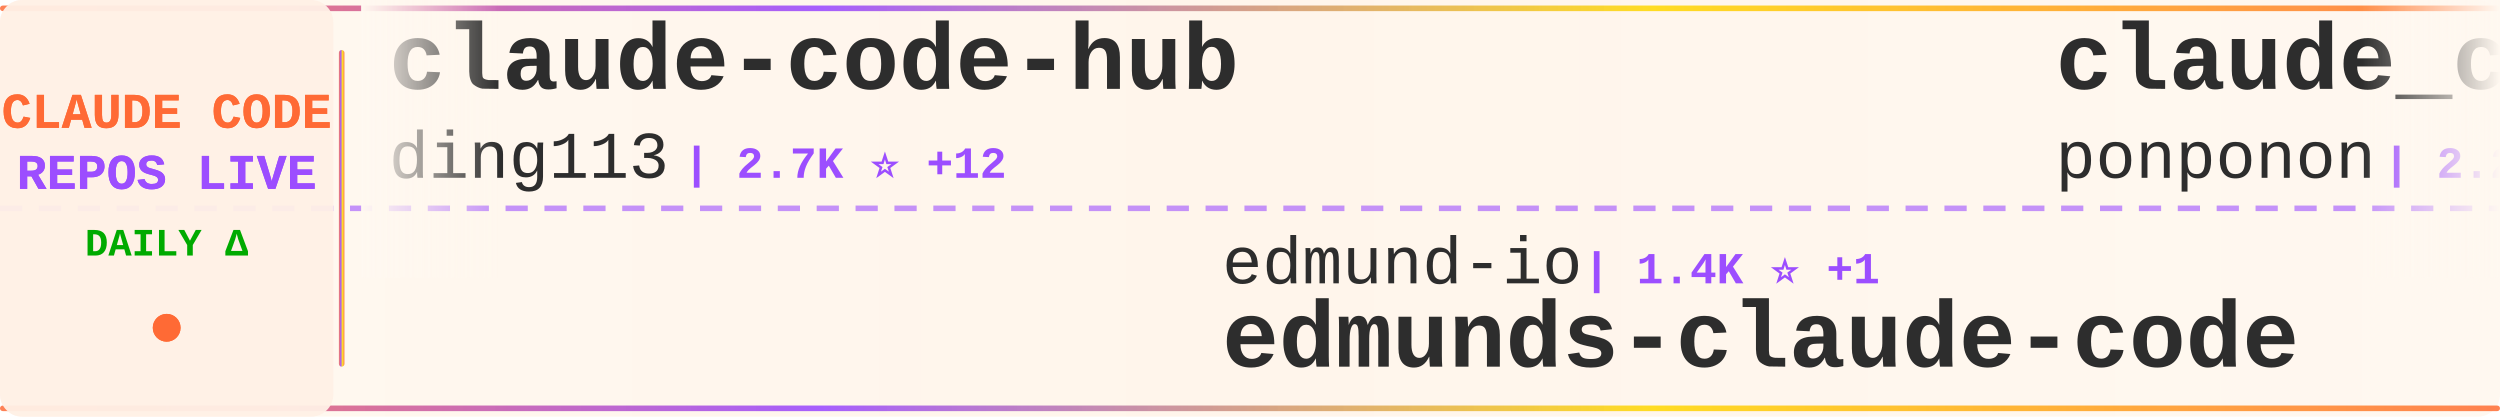
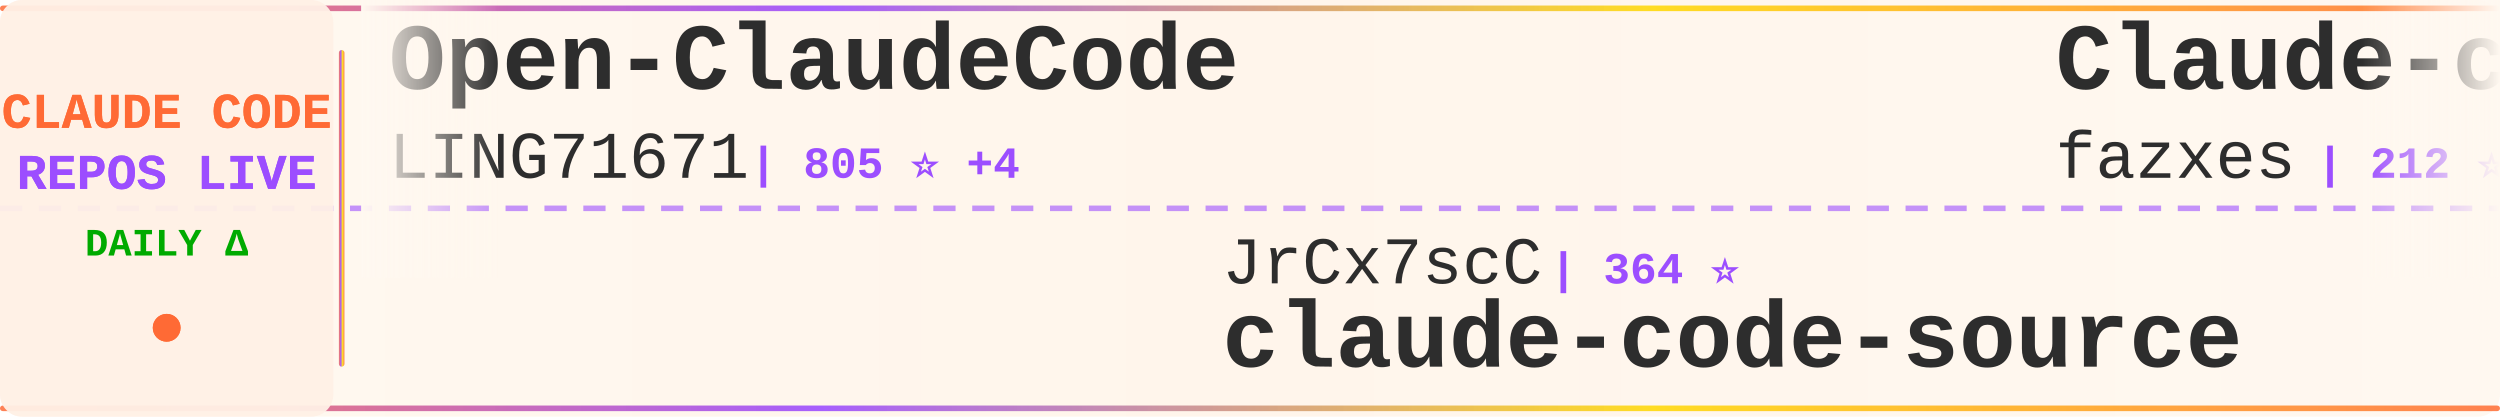
<svg xmlns="http://www.w3.org/2000/svg" width="900" height="150">
  <defs>
    <linearGradient id="tickerBg" x1="0%" y1="0%" x2="100%" y2="0%">
      <stop offset="0%" style="stop-color:#fff8f0;stop-opacity:0.98" />
      <stop offset="50%" style="stop-color:#fff5eb;stop-opacity:1" />
      <stop offset="100%" style="stop-color:#fff8f0;stop-opacity:0.98" />
    </linearGradient>
    <linearGradient id="borderGrad" x1="0%" y1="0%" x2="100%" y2="0%">
      <stop offset="0%" style="stop-color:#FF6B35;stop-opacity:0.85">
        <animate attributeName="stop-opacity" values="0.85;1;0.85" dur="2s" repeatCount="indefinite" />
      </stop>
      <stop offset="33%" style="stop-color:#9C4EFF;stop-opacity:0.9">
        <animate attributeName="stop-opacity" values="0.9;1;0.9" dur="2.2s" repeatCount="indefinite" />
      </stop>
      <stop offset="66%" style="stop-color:#FFD700;stop-opacity:0.85">
        <animate attributeName="stop-opacity" values="0.85;1;0.85" dur="1.8s" repeatCount="indefinite" />
      </stop>
      <stop offset="100%" style="stop-color:#FF6B35;stop-opacity:0.85">
        <animate attributeName="stop-opacity" values="0.85;1;0.85" dur="2s" repeatCount="indefinite" />
      </stop>
    </linearGradient>
    <filter id="textGlow">
      <feGaussianBlur stdDeviation="0.15" result="coloredBlur" />
      <feMerge>
        <feMergeNode in="coloredBlur" />
        <feMergeNode in="SourceGraphic" />
      </feMerge>
    </filter>
    <filter id="metricGlow">
      <feGaussianBlur stdDeviation="0.2" result="coloredBlur" />
      <feMerge>
        <feMergeNode in="coloredBlur" />
        <feMergeNode in="SourceGraphic" />
      </feMerge>
    </filter>
    <linearGradient id="leftFade" x1="0%" y1="0%" x2="100%" y2="0%">
      <stop offset="0%" style="stop-color:#fff8f0;stop-opacity:1" />
      <stop offset="100%" style="stop-color:#fff8f0;stop-opacity:0" />
    </linearGradient>
    <linearGradient id="rightFade" x1="0%" y1="0%" x2="100%" y2="0%">
      <stop offset="0%" style="stop-color:#fff8f0;stop-opacity:0" />
      <stop offset="100%" style="stop-color:#fff8f0;stop-opacity:1" />
    </linearGradient>
  </defs>
  <rect width="900" height="150" fill="url(#tickerBg)" rx="8" />
  <rect x="0" y="2" width="900" height="2" fill="url(#borderGrad)" rx="1" />
  <rect x="0" y="146" width="900" height="2" fill="url(#borderGrad)" rx="1" />
  <line x1="0" y1="75" x2="900" y2="75" stroke="#9C4EFF" stroke-width="2" stroke-dasharray="8 6" opacity="0.6" />
  <rect x="0" y="0" width="120" height="150" fill="#fff0e6" opacity="0.95" rx="8" />
  <text x="60" y="46" font-family="'Courier New', monospace" font-size="18" font-weight="bold" fill="#FF6B35" text-anchor="middle" filter="url(#textGlow)">
    CLAUDE CODE
  </text>
  <text x="60" y="68" font-family="'Courier New', monospace" font-size="18" font-weight="bold" fill="#9C4EFF" text-anchor="middle" filter="url(#textGlow)">
    REPOS LIVE
  </text>
  <text x="60" y="92" font-family="'Courier New', monospace" font-size="14" font-weight="bold" fill="#00aa00" text-anchor="middle">
    DAILY Δ
  </text>
  <circle cx="60" cy="118" r="5" fill="#FF6B35" filter="url(#metricGlow)">
    <animate attributeName="r" values="4;6;4" dur="1.5s" repeatCount="indefinite" />
    <animate attributeName="opacity" values="0.6;1;0.6" dur="1.5s" repeatCount="indefinite" />
  </circle>
  <rect x="122" y="18" width="2" height="114" fill="url(#borderGrad)" rx="1" />
  <clipPath id="tickerClip">
    <rect x="130" y="0" width="770" height="150" />
  </clipPath>
  <g clip-path="url(#tickerClip)">
    <g id="tickerItems">
      <animateTransform attributeName="transform" attributeType="XML" type="translate" from="0 0" to="-3000 0" dur="54s" repeatCount="indefinite" />
      <g transform="translate(0, 0)">
-         <text x="140" y="32" font-family="'Courier New', monospace" font-size="34" font-weight="bold" fill="#2d2d2d">claude-code-hub</text>
-         <text x="140" y="64" font-family="'Courier New', monospace" font-size="24" font-weight="normal" fill="#2d2d2d" opacity="1.0">ding113</text>
-         <text x="246" y="64" font-family="'Courier New', monospace" font-size="16" font-weight="bold" fill="#9C4EFF"> | 2.7K ⭐ +12</text>
+         <text x="140" y="32" font-family="'Courier New', monospace" font-size="34" font-weight="bold" fill="#2d2d2d">Open-ClaudeCode</text>
+         <text x="140" y="64" font-family="'Courier New', monospace" font-size="24" font-weight="normal" fill="#2d2d2d" opacity="1.0">LING71671</text>
+         <text x="270" y="64" font-family="'Courier New', monospace" font-size="16" font-weight="bold" fill="#9C4EFF"> | 805 ⭐ +4</text>
      </g>
      <g transform="translate(300, 0)">
-         <text x="140" y="102" font-family="'Courier New', monospace" font-size="24" font-weight="normal" fill="#2d2d2d" opacity="1.0">edmund-io</text>
-         <text x="270" y="102" font-family="'Courier New', monospace" font-size="16" font-weight="bold" fill="#9C4EFF"> | 1.4K ⭐ +1</text>
-         <text x="140" y="132" font-family="'Courier New', monospace" font-size="34" font-weight="bold" fill="#2d2d2d">edmunds-claude-code</text>
+         <text x="140" y="102" font-family="'Courier New', monospace" font-size="24" font-weight="normal" fill="#2d2d2d" opacity="1.0">JrCx7scC</text>
+         <text x="258" y="102" font-family="'Courier New', monospace" font-size="16" font-weight="bold" fill="#9C4EFF"> | 364 ⭐</text>
+         <text x="140" y="132" font-family="'Courier New', monospace" font-size="34" font-weight="bold" fill="#2d2d2d">claude-code-source</text>
      </g>
      <g transform="translate(600, 0)">
-         <text x="140" y="32" font-family="'Courier New', monospace" font-size="34" font-weight="bold" fill="#2d2d2d">claude_code_src</text>
-         <text x="140" y="64" font-family="'Courier New', monospace" font-size="24" font-weight="normal" fill="#2d2d2d" opacity="1.0">ponponon</text>
-         <text x="258" y="64" font-family="'Courier New', monospace" font-size="16" font-weight="bold" fill="#9C4EFF"> | 2.2K ⭐ +4</text>
+         <text x="140" y="32" font-family="'Courier New', monospace" font-size="34" font-weight="bold" fill="#2d2d2d">Claude-code</text>
+         <text x="140" y="64" font-family="'Courier New', monospace" font-size="24" font-weight="normal" fill="#2d2d2d" opacity="1.0">fazxes</text>
+         <text x="234" y="64" font-family="'Courier New', monospace" font-size="16" font-weight="bold" fill="#9C4EFF"> | 212 ⭐</text>
      </g>
      <g transform="translate(900, 0)">
-         <text x="140" y="102" font-family="'Courier New', monospace" font-size="24" font-weight="normal" fill="#2d2d2d" opacity="1.0">zebbern</text>
-         <text x="246" y="102" font-family="'Courier New', monospace" font-size="16" font-weight="bold" fill="#9C4EFF"> | 4.1K ⭐ +4</text>
-         <text x="140" y="132" font-family="'Courier New', monospace" font-size="34" font-weight="bold" fill="#2d2d2d">claude-code-guide</text>
+         <text x="140" y="102" font-family="'Courier New', monospace" font-size="24" font-weight="normal" fill="#2d2d2d" opacity="1.0">anthropics</text>
+         <text x="282" y="102" font-family="'Courier New', monospace" font-size="16" font-weight="bold" fill="#9C4EFF"> | 7.4K ⭐ +11</text>
+         <text x="140" y="132" font-family="'Courier New', monospace" font-size="34" font-weight="bold" fill="#2d2d2d">claude-code-action</text>
      </g>
      <g transform="translate(1200, 0)">
-         <text x="140" y="32" font-family="'Courier New', monospace" font-size="34" font-weight="bold" fill="#2d2d2d">claude-code-from-scratch</text>
-         <text x="140" y="64" font-family="'Courier New', monospace" font-size="24" font-weight="normal" fill="#2d2d2d" opacity="1.0">Windy3f3f3f3f</text>
-         <text x="318" y="64" font-family="'Courier New', monospace" font-size="16" font-weight="bold" fill="#9C4EFF"> | 1.1K ⭐ +6</text>
+         <text x="140" y="32" font-family="'Courier New', monospace" font-size="34" font-weight="bold" fill="#2d2d2d">claude-code-sourcemap</text>
+         <text x="140" y="64" font-family="'Courier New', monospace" font-size="24" font-weight="normal" fill="#2d2d2d" opacity="1.0">ChinaSiro</text>
+         <text x="270" y="64" font-family="'Courier New', monospace" font-size="16" font-weight="bold" fill="#9C4EFF"> | 9.1K ⭐ +8</text>
      </g>
      <g transform="translate(1500, 0)">
-         <text x="140" y="102" font-family="'Courier New', monospace" font-size="24" font-weight="normal" fill="#2d2d2d" opacity="1.0">FlorianBruniaux</text>
-         <text x="342" y="102" font-family="'Courier New', monospace" font-size="16" font-weight="bold" fill="#9C4EFF"> | 4.1K ⭐ +16</text>
-         <text x="140" y="132" font-family="'Courier New', monospace" font-size="34" font-weight="bold" fill="#2d2d2d">claude-code-ultimate-gui...</text>
+         <text x="140" y="102" font-family="'Courier New', monospace" font-size="24" font-weight="normal" fill="#2d2d2d" opacity="1.0">AprilNEA</text>
+         <text x="258" y="102" font-family="'Courier New', monospace" font-size="16" font-weight="bold" fill="#9C4EFF"> | 377 ⭐ +1</text>
+         <text x="140" y="132" font-family="'Courier New', monospace" font-size="34" font-weight="bold" fill="#2d2d2d">claude-code-source</text>
      </g>
      <g transform="translate(1800, 0)">
-         <text x="140" y="32" font-family="'Courier New', monospace" font-size="34" font-weight="bold" fill="#2d2d2d">claude-code-system-promp...</text>
-         <text x="140" y="64" font-family="'Courier New', monospace" font-size="24" font-weight="normal" fill="#2d2d2d" opacity="1.0">Piebald-AI</text>
-         <text x="282" y="64" font-family="'Courier New', monospace" font-size="16" font-weight="bold" fill="#9C4EFF"> | 9.9K ⭐ +32</text>
+         <text x="140" y="32" font-family="'Courier New', monospace" font-size="34" font-weight="bold" fill="#2d2d2d">agents</text>
+         <text x="140" y="64" font-family="'Courier New', monospace" font-size="24" font-weight="normal" fill="#2d2d2d" opacity="1.0">wshobson</text>
+         <text x="258" y="64" font-family="'Courier New', monospace" font-size="16" font-weight="bold" fill="#9C4EFF"> | 34.7K ⭐ +45</text>
      </g>
      <g transform="translate(2100, 0)">
-         <text x="140" y="102" font-family="'Courier New', monospace" font-size="24" font-weight="normal" fill="#2d2d2d" opacity="1.0">pengchengneo</text>
-         <text x="306" y="102" font-family="'Courier New', monospace" font-size="16" font-weight="bold" fill="#9C4EFF"> | 1.3K ⭐ +4</text>
-         <text x="140" y="132" font-family="'Courier New', monospace" font-size="34" font-weight="bold" fill="#2d2d2d">Claude-Code</text>
+         <text x="140" y="102" font-family="'Courier New', monospace" font-size="24" font-weight="normal" fill="#2d2d2d" opacity="1.0">kodu-ai</text>
+         <text x="246" y="102" font-family="'Courier New', monospace" font-size="16" font-weight="bold" fill="#9C4EFF"> | 5.3K ⭐ +1</text>
+         <text x="140" y="132" font-family="'Courier New', monospace" font-size="34" font-weight="bold" fill="#2d2d2d">claude-coder</text>
      </g>
      <g transform="translate(2400, 0)">
-         <text x="140" y="32" font-family="'Courier New', monospace" font-size="34" font-weight="bold" fill="#2d2d2d">ClaudeCode</text>
-         <text x="140" y="64" font-family="'Courier New', monospace" font-size="24" font-weight="normal" fill="#2d2d2d" opacity="1.0">guanshan</text>
-         <text x="258" y="64" font-family="'Courier New', monospace" font-size="16" font-weight="bold" fill="#9C4EFF"> | 57 ⭐</text>
+         <text x="140" y="32" font-family="'Courier New', monospace" font-size="34" font-weight="bold" fill="#2d2d2d">how-claude-code-works</text>
+         <text x="140" y="64" font-family="'Courier New', monospace" font-size="24" font-weight="normal" fill="#2d2d2d" opacity="1.0">Windy3f3f3f3f</text>
+         <text x="318" y="64" font-family="'Courier New', monospace" font-size="16" font-weight="bold" fill="#9C4EFF"> | 2.1K ⭐ +2</text>
      </g>
      <g transform="translate(2700, 0)">
-         <text x="140" y="102" font-family="'Courier New', monospace" font-size="24" font-weight="normal" fill="#2d2d2d" opacity="1.0">Alishahryar1</text>
-         <text x="306" y="102" font-family="'Courier New', monospace" font-size="16" font-weight="bold" fill="#9C4EFF"> | 20.7K ⭐ +482</text>
-         <text x="140" y="132" font-family="'Courier New', monospace" font-size="34" font-weight="bold" fill="#2d2d2d">free-claude-code</text>
+         <text x="140" y="102" font-family="'Courier New', monospace" font-size="24" font-weight="normal" fill="#2d2d2d" opacity="1.0">pedrohcgs</text>
+         <text x="270" y="102" font-family="'Courier New', monospace" font-size="16" font-weight="bold" fill="#9C4EFF"> | 1.0K ⭐ +3</text>
+         <text x="140" y="132" font-family="'Courier New', monospace" font-size="34" font-weight="bold" fill="#2d2d2d">claude-code-my-workflow</text>
      </g>
      <g transform="translate(3000, 0)">
-         <text x="140" y="32" font-family="'Courier New', monospace" font-size="34" font-weight="bold" fill="#2d2d2d">claude-code-hub</text>
-         <text x="140" y="64" font-family="'Courier New', monospace" font-size="24" font-weight="normal" fill="#2d2d2d" opacity="1.0">ding113</text>
-         <text x="246" y="64" font-family="'Courier New', monospace" font-size="16" font-weight="bold" fill="#9C4EFF"> | 2.7K ⭐ +12</text>
+         <text x="140" y="32" font-family="'Courier New', monospace" font-size="34" font-weight="bold" fill="#2d2d2d">Open-ClaudeCode</text>
+         <text x="140" y="64" font-family="'Courier New', monospace" font-size="24" font-weight="normal" fill="#2d2d2d" opacity="1.0">LING71671</text>
+         <text x="270" y="64" font-family="'Courier New', monospace" font-size="16" font-weight="bold" fill="#9C4EFF"> | 805 ⭐ +4</text>
      </g>
      <g transform="translate(3300, 0)">
-         <text x="140" y="102" font-family="'Courier New', monospace" font-size="24" font-weight="normal" fill="#2d2d2d" opacity="1.0">edmund-io</text>
-         <text x="270" y="102" font-family="'Courier New', monospace" font-size="16" font-weight="bold" fill="#9C4EFF"> | 1.4K ⭐ +1</text>
-         <text x="140" y="132" font-family="'Courier New', monospace" font-size="34" font-weight="bold" fill="#2d2d2d">edmunds-claude-code</text>
+         <text x="140" y="102" font-family="'Courier New', monospace" font-size="24" font-weight="normal" fill="#2d2d2d" opacity="1.0">JrCx7scC</text>
+         <text x="258" y="102" font-family="'Courier New', monospace" font-size="16" font-weight="bold" fill="#9C4EFF"> | 364 ⭐</text>
+         <text x="140" y="132" font-family="'Courier New', monospace" font-size="34" font-weight="bold" fill="#2d2d2d">claude-code-source</text>
      </g>
      <g transform="translate(3600, 0)">
-         <text x="140" y="32" font-family="'Courier New', monospace" font-size="34" font-weight="bold" fill="#2d2d2d">claude_code_src</text>
-         <text x="140" y="64" font-family="'Courier New', monospace" font-size="24" font-weight="normal" fill="#2d2d2d" opacity="1.0">ponponon</text>
-         <text x="258" y="64" font-family="'Courier New', monospace" font-size="16" font-weight="bold" fill="#9C4EFF"> | 2.2K ⭐ +4</text>
+         <text x="140" y="32" font-family="'Courier New', monospace" font-size="34" font-weight="bold" fill="#2d2d2d">Claude-code</text>
+         <text x="140" y="64" font-family="'Courier New', monospace" font-size="24" font-weight="normal" fill="#2d2d2d" opacity="1.0">fazxes</text>
+         <text x="234" y="64" font-family="'Courier New', monospace" font-size="16" font-weight="bold" fill="#9C4EFF"> | 212 ⭐</text>
      </g>
      <g transform="translate(3900, 0)">
-         <text x="140" y="102" font-family="'Courier New', monospace" font-size="24" font-weight="normal" fill="#2d2d2d" opacity="1.0">zebbern</text>
-         <text x="246" y="102" font-family="'Courier New', monospace" font-size="16" font-weight="bold" fill="#9C4EFF"> | 4.1K ⭐ +4</text>
-         <text x="140" y="132" font-family="'Courier New', monospace" font-size="34" font-weight="bold" fill="#2d2d2d">claude-code-guide</text>
+         <text x="140" y="102" font-family="'Courier New', monospace" font-size="24" font-weight="normal" fill="#2d2d2d" opacity="1.0">anthropics</text>
+         <text x="282" y="102" font-family="'Courier New', monospace" font-size="16" font-weight="bold" fill="#9C4EFF"> | 7.4K ⭐ +11</text>
+         <text x="140" y="132" font-family="'Courier New', monospace" font-size="34" font-weight="bold" fill="#2d2d2d">claude-code-action</text>
      </g>
    </g>
  </g>
  <rect x="130" y="0" width="50" height="100" fill="url(#leftFade)" />
  <rect x="850" y="0" width="50" height="100" fill="url(#rightFade)" />
</svg>
